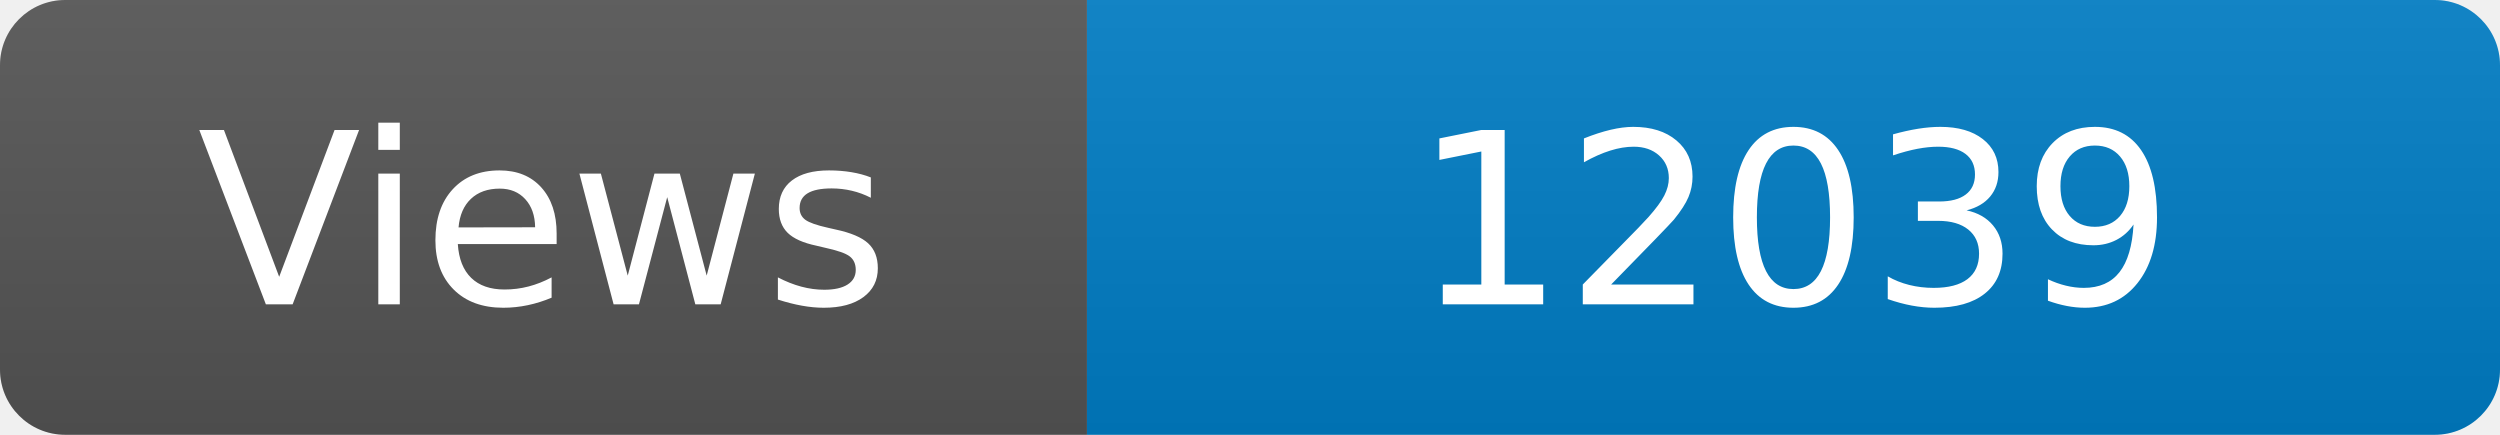
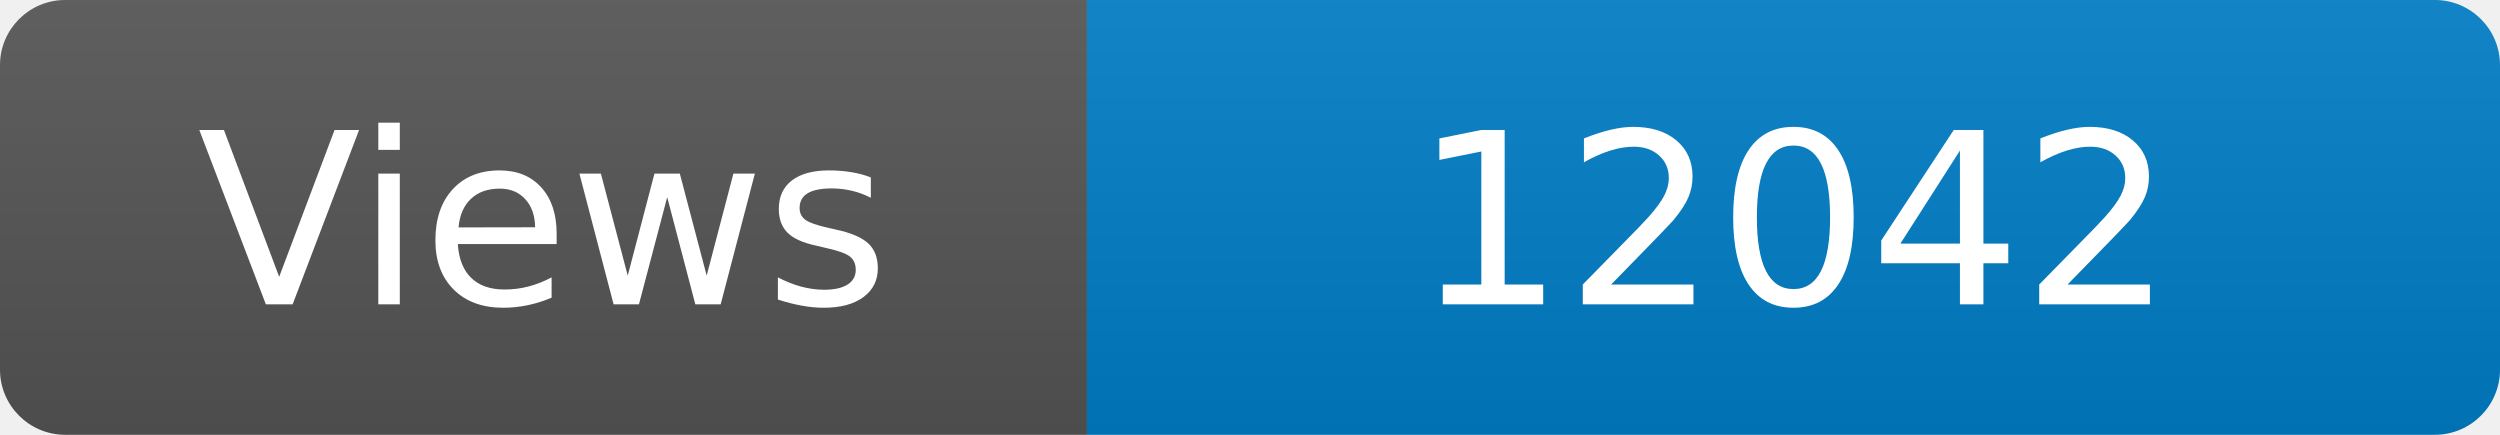
<svg xmlns="http://www.w3.org/2000/svg" width="115" height="20" role="img" aria-label="Maintained?: yes">
  <linearGradient id="s" x2="0" y2="100%">
    <stop offset="0" stop-color="#bbb" stop-opacity=".1" />
    <stop offset="1" stop-opacity=".1" />
  </linearGradient>
  <clipPath id="r">
    <rect width="115" height="20" rx="3" fill="#fff" />
  </clipPath>
  <g clip-path="url(#r)">
    <rect width="50" height="20" fill="#555" />
    <rect x="50" width="160" height="20" fill="#007ec6" />
    <rect width="115" height="20" fill="url(#s)" />
  </g>
  <g fill="#fff" text-anchor="middle" font-family="Verdana,Geneva,DejaVu Sans,sans-serif" font-size="110">
    <text x="250" y="140" transform="scale(.1)" fill="#fff">Views</text>
-     <text x="825" y="140" transform="scale(.1)" fill="#fff">12039</text>
+     <text x="825" y="140" transform="scale(.1)" fill="#fff">12042</text>
  </g>
</svg>
